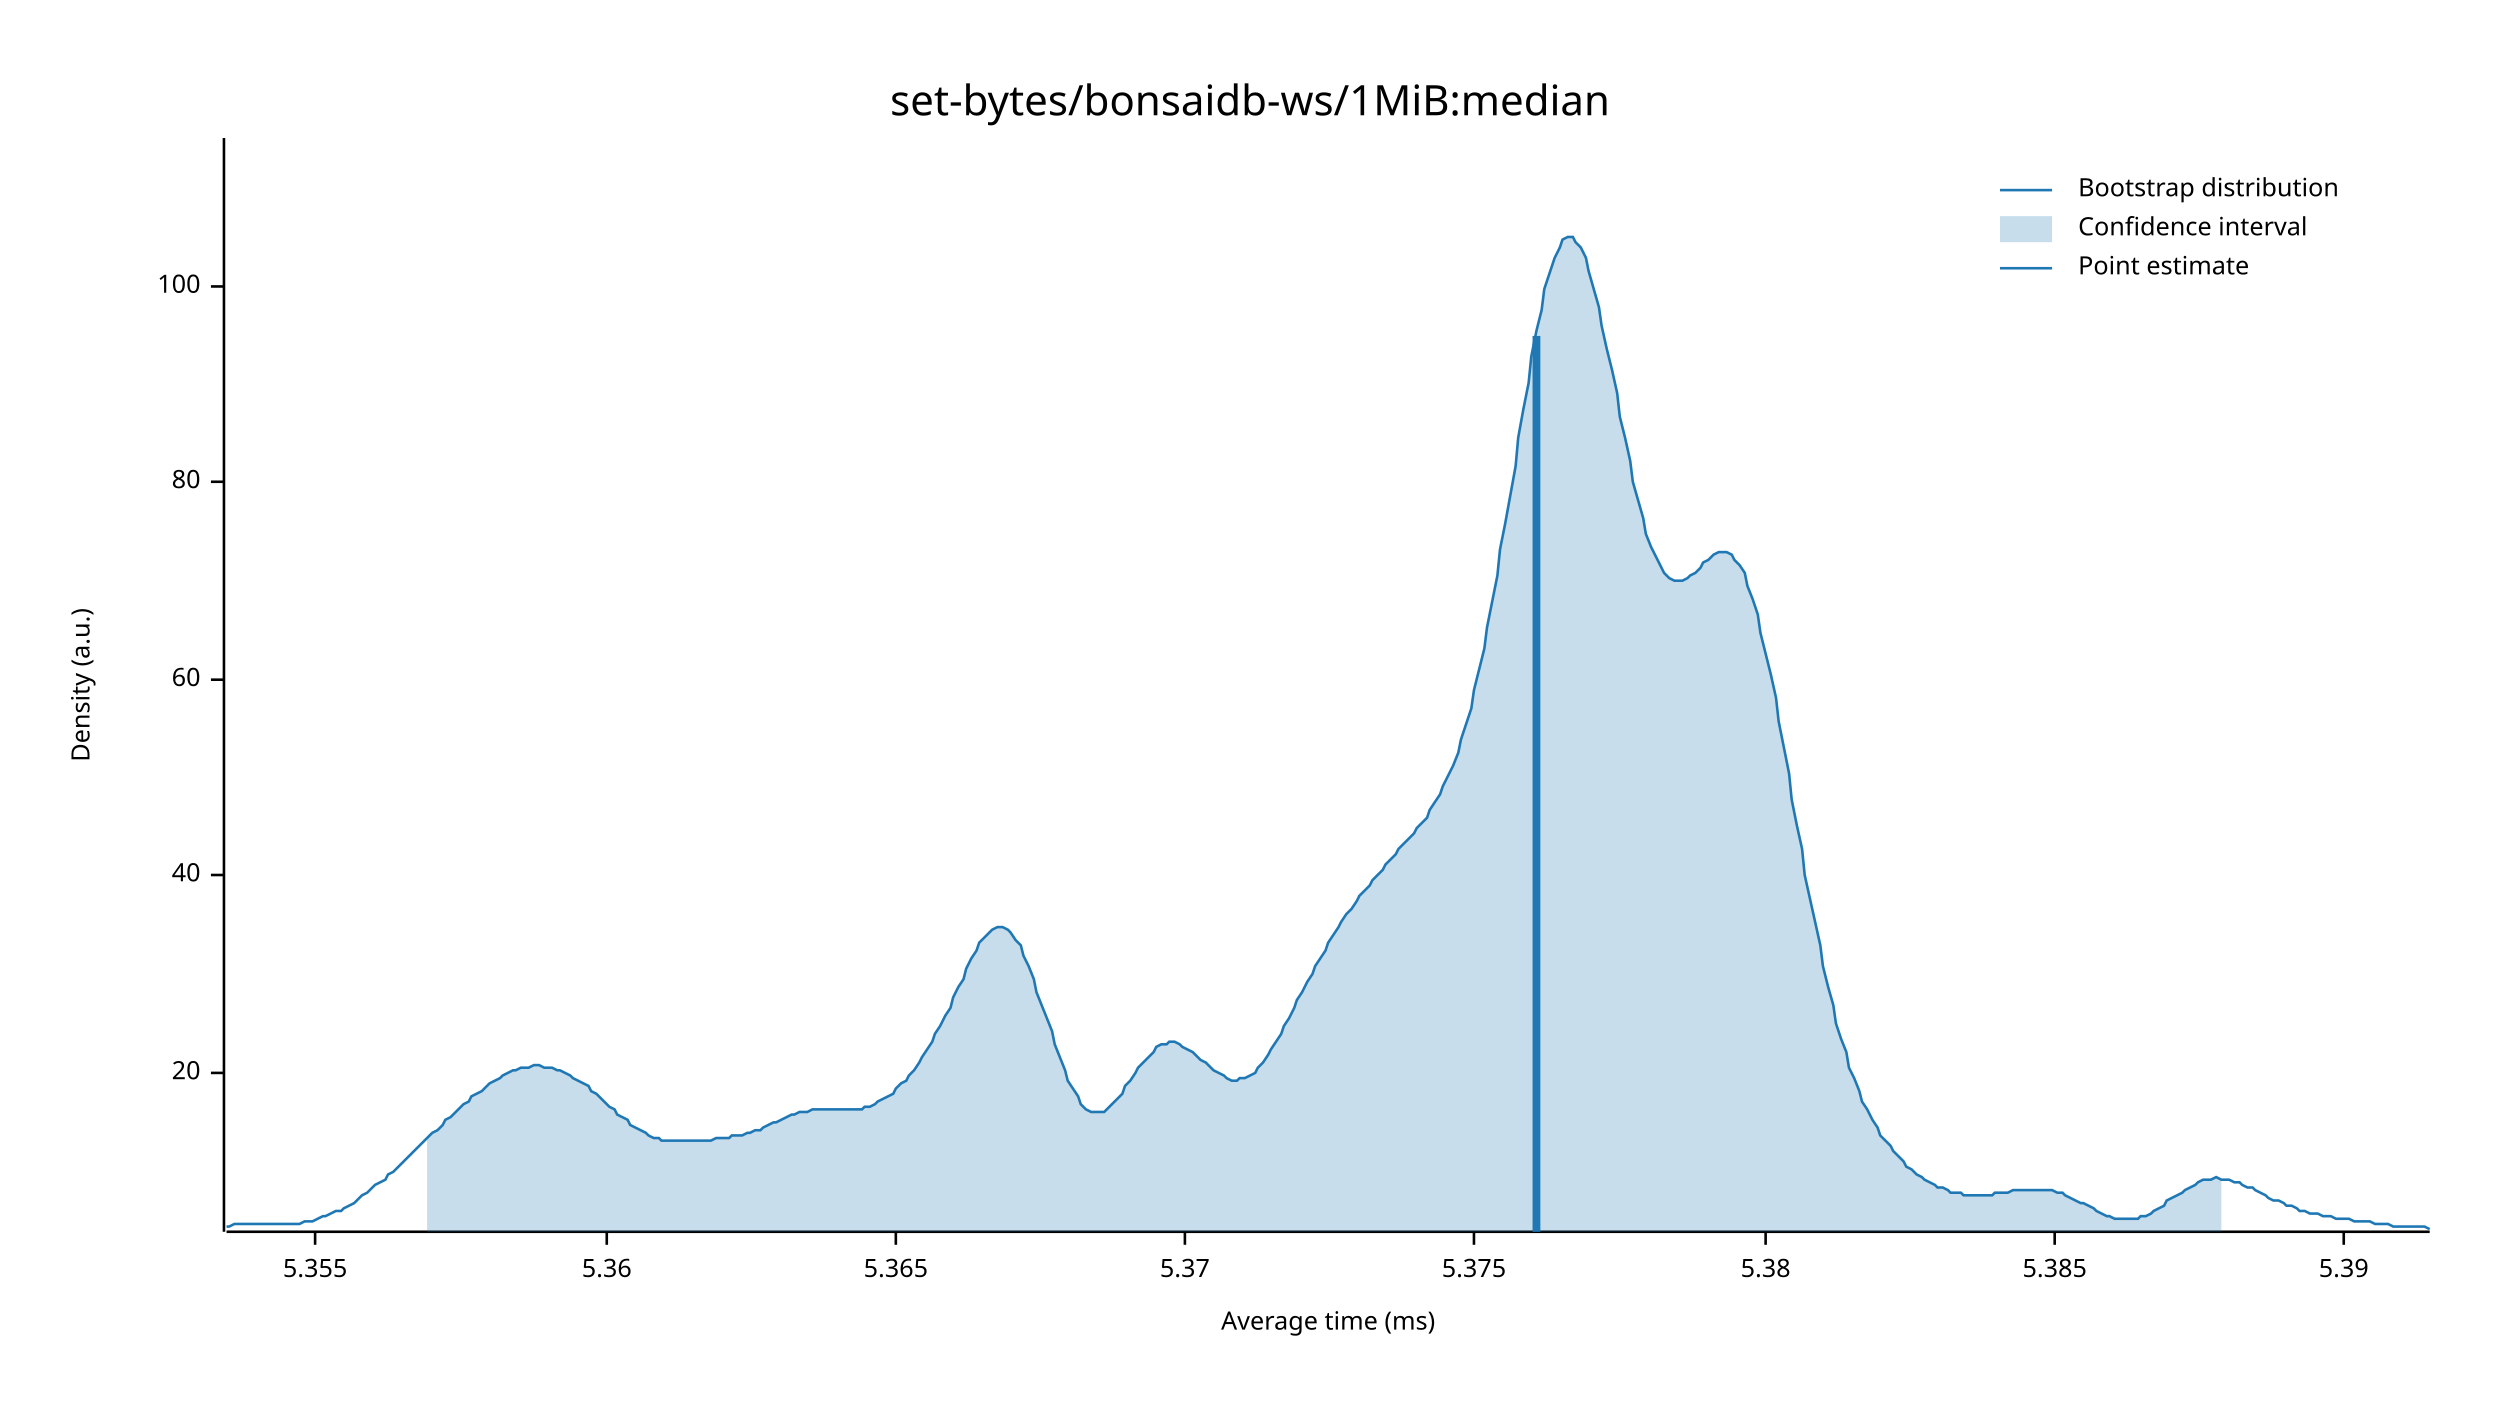
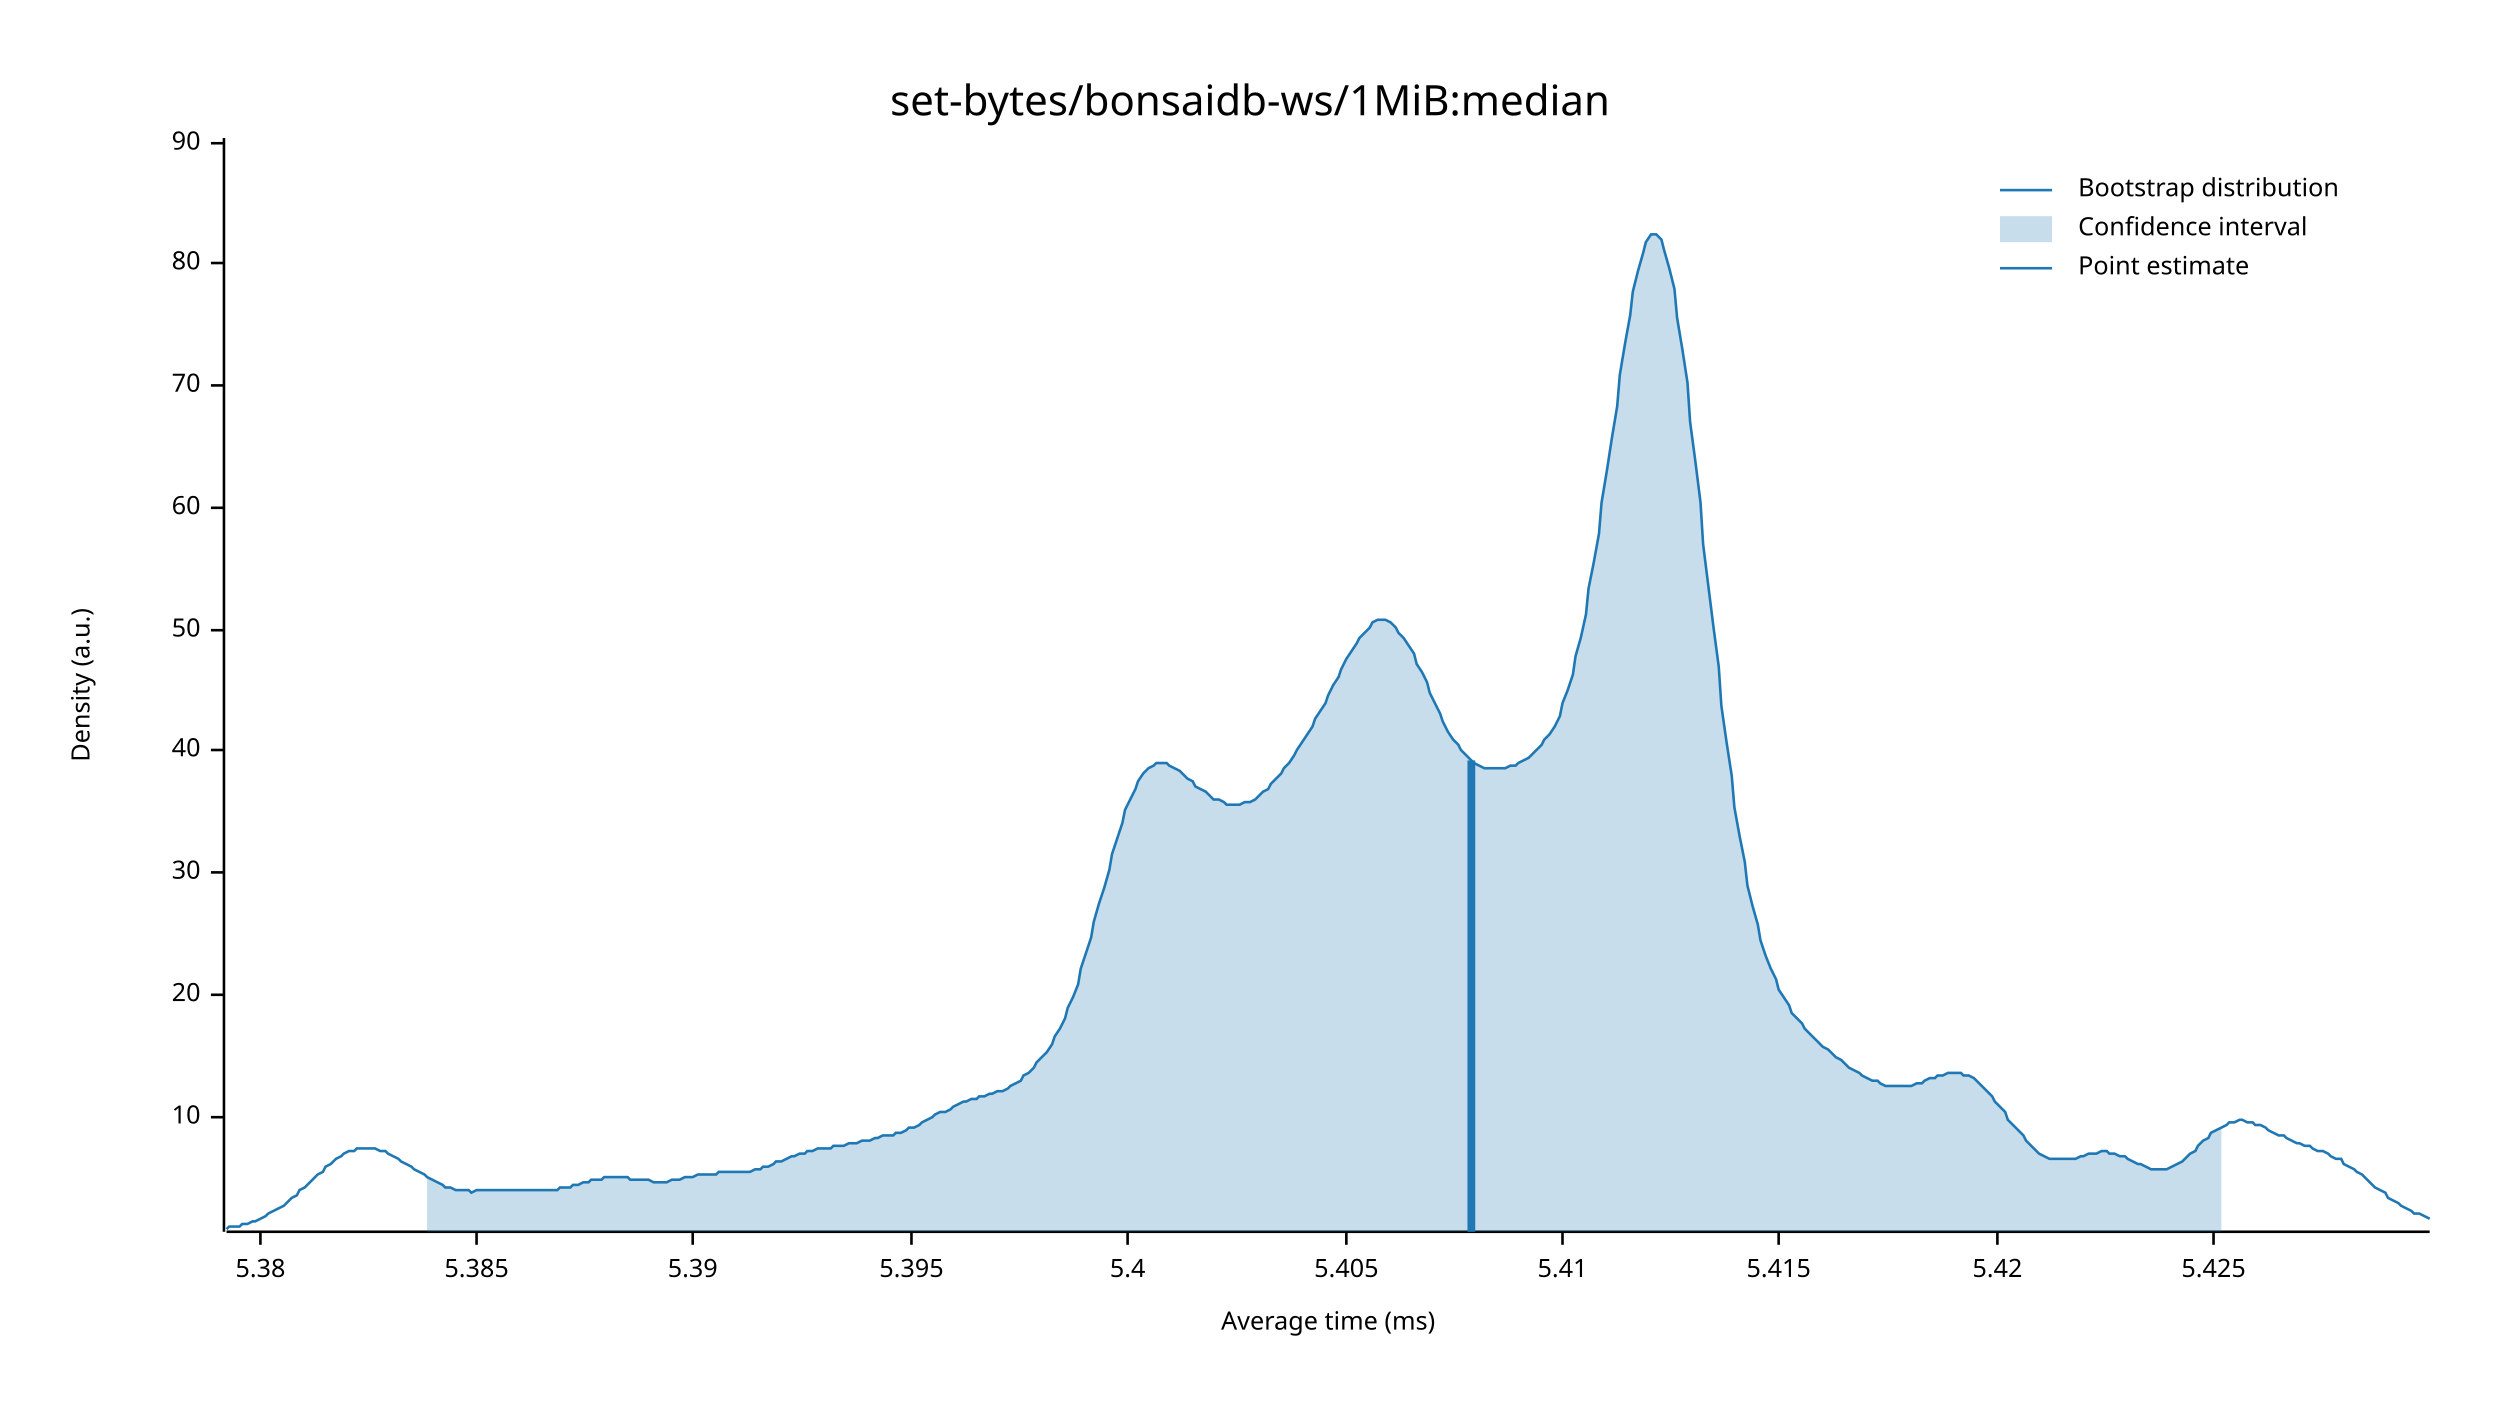
<svg xmlns="http://www.w3.org/2000/svg" width="960" height="540" viewBox="0 0 960 540">
  <text x="480" y="32" dy="0.76em" text-anchor="middle" font-family="sans-serif" font-size="16.129" opacity="1" fill="#000000">
set-bytes/bonsaidb-ws/1MiB:median
</text>
  <text x="27" y="263" dy="0.76em" text-anchor="middle" font-family="sans-serif" font-size="9.677" opacity="1" fill="#000000" transform="rotate(270, 27, 263)">
Density (a.u.)
</text>
  <text x="510" y="513" dy="-0.5ex" text-anchor="middle" font-family="sans-serif" font-size="9.677" opacity="1" fill="#000000">
Average time (ms)
</text>
  <polyline fill="none" opacity="1" stroke="#000000" stroke-width="1" points="86,53 86,473 " />
-   <text x="77" y="412" dy="0.5ex" text-anchor="end" font-family="sans-serif" font-size="9.677" opacity="1" fill="#000000">
+   <text x="77" y="429" dy="0.5ex" text-anchor="end" font-family="sans-serif" font-size="9.677" opacity="1" fill="#000000">
+ 10
+ </text>
+   <polyline fill="none" opacity="1" stroke="#000000" stroke-width="1" points="81,429 86,429 " />
+   <text x="77" y="382" dy="0.5ex" text-anchor="end" font-family="sans-serif" font-size="9.677" opacity="1" fill="#000000">
20
</text>
-   <polyline fill="none" opacity="1" stroke="#000000" stroke-width="1" points="81,412 86,412 " />
-   <text x="77" y="336" dy="0.5ex" text-anchor="end" font-family="sans-serif" font-size="9.677" opacity="1" fill="#000000">
+   <polyline fill="none" opacity="1" stroke="#000000" stroke-width="1" points="81,382 86,382 " />
+   <text x="77" y="335" dy="0.5ex" text-anchor="end" font-family="sans-serif" font-size="9.677" opacity="1" fill="#000000">
+ 30
+ </text>
+   <polyline fill="none" opacity="1" stroke="#000000" stroke-width="1" points="81,335 86,335 " />
+   <text x="77" y="288" dy="0.5ex" text-anchor="end" font-family="sans-serif" font-size="9.677" opacity="1" fill="#000000">
40
</text>
-   <polyline fill="none" opacity="1" stroke="#000000" stroke-width="1" points="81,336 86,336 " />
-   <text x="77" y="261" dy="0.5ex" text-anchor="end" font-family="sans-serif" font-size="9.677" opacity="1" fill="#000000">
+   <polyline fill="none" opacity="1" stroke="#000000" stroke-width="1" points="81,288 86,288 " />
+   <text x="77" y="242" dy="0.5ex" text-anchor="end" font-family="sans-serif" font-size="9.677" opacity="1" fill="#000000">
+ 50
+ </text>
+   <polyline fill="none" opacity="1" stroke="#000000" stroke-width="1" points="81,242 86,242 " />
+   <text x="77" y="195" dy="0.5ex" text-anchor="end" font-family="sans-serif" font-size="9.677" opacity="1" fill="#000000">
60
</text>
-   <polyline fill="none" opacity="1" stroke="#000000" stroke-width="1" points="81,261 86,261 " />
-   <text x="77" y="185" dy="0.5ex" text-anchor="end" font-family="sans-serif" font-size="9.677" opacity="1" fill="#000000">
+   <polyline fill="none" opacity="1" stroke="#000000" stroke-width="1" points="81,195 86,195 " />
+   <text x="77" y="148" dy="0.5ex" text-anchor="end" font-family="sans-serif" font-size="9.677" opacity="1" fill="#000000">
+ 70
+ </text>
+   <polyline fill="none" opacity="1" stroke="#000000" stroke-width="1" points="81,148 86,148 " />
+   <text x="77" y="101" dy="0.5ex" text-anchor="end" font-family="sans-serif" font-size="9.677" opacity="1" fill="#000000">
80
</text>
-   <polyline fill="none" opacity="1" stroke="#000000" stroke-width="1" points="81,185 86,185 " />
-   <text x="77" y="110" dy="0.5ex" text-anchor="end" font-family="sans-serif" font-size="9.677" opacity="1" fill="#000000">
- 100
+   <polyline fill="none" opacity="1" stroke="#000000" stroke-width="1" points="81,101 86,101 " />
+   <text x="77" y="55" dy="0.5ex" text-anchor="end" font-family="sans-serif" font-size="9.677" opacity="1" fill="#000000">
+ 90
</text>
-   <polyline fill="none" opacity="1" stroke="#000000" stroke-width="1" points="81,110 86,110 " />
+   <polyline fill="none" opacity="1" stroke="#000000" stroke-width="1" points="81,55 86,55 " />
  <polyline fill="none" opacity="1" stroke="#000000" stroke-width="1" points="87,473 933,473 " />
-   <text x="121" y="483" dy="0.76em" text-anchor="middle" font-family="sans-serif" font-size="9.677" opacity="1" fill="#000000">
- 5.355
- </text>
-   <polyline fill="none" opacity="1" stroke="#000000" stroke-width="1" points="121,473 121,478 " />
-   <text x="233" y="483" dy="0.76em" text-anchor="middle" font-family="sans-serif" font-size="9.677" opacity="1" fill="#000000">
- 5.36
- </text>
-   <polyline fill="none" opacity="1" stroke="#000000" stroke-width="1" points="233,473 233,478 " />
-   <text x="344" y="483" dy="0.76em" text-anchor="middle" font-family="sans-serif" font-size="9.677" opacity="1" fill="#000000">
- 5.365
- </text>
-   <polyline fill="none" opacity="1" stroke="#000000" stroke-width="1" points="344,473 344,478 " />
-   <text x="455" y="483" dy="0.76em" text-anchor="middle" font-family="sans-serif" font-size="9.677" opacity="1" fill="#000000">
- 5.37
- </text>
-   <polyline fill="none" opacity="1" stroke="#000000" stroke-width="1" points="455,473 455,478 " />
-   <text x="566" y="483" dy="0.76em" text-anchor="middle" font-family="sans-serif" font-size="9.677" opacity="1" fill="#000000">
- 5.375
- </text>
-   <polyline fill="none" opacity="1" stroke="#000000" stroke-width="1" points="566,473 566,478 " />
-   <text x="678" y="483" dy="0.76em" text-anchor="middle" font-family="sans-serif" font-size="9.677" opacity="1" fill="#000000">
+   <text x="100" y="483" dy="0.76em" text-anchor="middle" font-family="sans-serif" font-size="9.677" opacity="1" fill="#000000">
5.38
</text>
-   <polyline fill="none" opacity="1" stroke="#000000" stroke-width="1" points="678,473 678,478 " />
-   <text x="789" y="483" dy="0.76em" text-anchor="middle" font-family="sans-serif" font-size="9.677" opacity="1" fill="#000000">
+   <polyline fill="none" opacity="1" stroke="#000000" stroke-width="1" points="100,473 100,478 " />
+   <text x="183" y="483" dy="0.76em" text-anchor="middle" font-family="sans-serif" font-size="9.677" opacity="1" fill="#000000">
5.385
</text>
-   <polyline fill="none" opacity="1" stroke="#000000" stroke-width="1" points="789,473 789,478 " />
-   <text x="900" y="483" dy="0.76em" text-anchor="middle" font-family="sans-serif" font-size="9.677" opacity="1" fill="#000000">
+   <polyline fill="none" opacity="1" stroke="#000000" stroke-width="1" points="183,473 183,478 " />
+   <text x="266" y="483" dy="0.76em" text-anchor="middle" font-family="sans-serif" font-size="9.677" opacity="1" fill="#000000">
5.39
</text>
-   <polyline fill="none" opacity="1" stroke="#000000" stroke-width="1" points="900,473 900,478 " />
-   <polyline fill="none" opacity="1" stroke="#1F78B4" stroke-width="1" points="87,471 88,471 90,470 92,470 93,470 95,470 97,470 98,470 100,470 102,470 103,470 105,470 107,470 109,470 110,470 112,470 114,470 115,470 117,469 119,469 120,469 122,468 124,467 125,467 127,466 129,465 131,465 132,464 134,463 136,462 137,461 139,459 141,458 142,457 144,455 146,454 148,453 149,451 151,450 153,448 154,447 156,445 158,443 159,442 161,440 163,438 164,437 166,435 168,434 170,432 171,430 173,429 175,427 176,426 178,424 180,423 181,421 183,420 185,419 187,417 188,416 190,415 192,414 193,413 195,412 197,411 198,411 200,410 202,410 203,410 205,409 207,409 209,410 210,410 212,410 214,411 215,411 217,412 219,413 220,414 222,415 224,416 226,417 227,419 229,420 231,422 232,423 234,425 236,426 237,428 239,429 241,430 242,432 244,433 246,434 248,435 249,436 251,437 253,437 254,438 256,438 258,438 259,438 261,438 263,438 265,438 266,438 268,438 270,438 271,438 273,438 275,437 276,437 278,437 280,437 281,436 283,436 285,436 287,435 288,435 290,434 292,434 293,433 295,432 297,431 298,431 300,430 302,429 304,428 305,428 307,427 309,427 310,427 312,426 314,426 315,426 317,426 319,426 320,426 322,426 324,426 326,426 327,426 329,426 331,426 332,425 334,425 336,424 337,423 339,422 341,421 343,420 344,418 346,416 348,415 349,413 351,411 353,408 354,406 356,403 358,400 359,397 361,394 363,390 365,387 366,383 368,379 370,376 371,372 373,368 375,365 376,362 378,360 380,358 381,357 383,356 385,356 387,357 388,358 390,361 392,363 393,367 395,371 397,376 398,381 400,386 402,391 404,396 405,401 407,406 409,411 410,415 412,418 414,421 415,424 417,426 419,427 420,427 422,427 424,427 426,425 427,424 429,422 431,420 432,417 434,415 436,412 437,410 439,408 441,406 443,404 444,402 446,401 448,401 449,400 451,400 453,401 454,402 456,403 458,404 459,405 461,407 463,408 465,410 466,411 468,412 470,413 471,414 473,415 475,415 476,414 478,414 480,413 482,412 483,410 485,408 487,405 488,403 490,400 492,397 493,394 495,391 497,387 498,384 500,381 502,377 504,374 505,371 507,368 509,365 510,362 512,359 514,356 515,354 517,351 519,349 521,346 522,344 524,342 526,340 527,338 529,336 531,334 532,332 534,330 536,328 537,326 539,324 541,322 543,320 544,318 546,316 548,314 549,311 551,308 553,305 554,302 556,298 558,294 560,289 561,284 563,278 565,272 566,265 568,257 570,249 571,241 573,231 575,221 576,211 578,201 580,190 582,179 583,168 585,157 587,147 588,137 590,127 592,119 593,111 595,105 597,99 599,95 600,92 602,91 604,91 605,93 607,95 609,99 610,104 612,111 614,118 615,125 617,134 619,142 621,151 622,160 624,168 626,177 627,185 629,192 631,199 632,205 634,210 636,214 638,218 639,220 641,222 643,223 644,223 646,223 648,222 649,221 651,220 653,218 654,216 656,215 658,213 660,212 661,212 663,212 665,213 666,215 668,217 670,220 671,225 673,230 675,236 676,243 678,251 680,259 682,268 683,277 685,287 687,297 688,307 690,317 692,326 693,336 695,345 697,354 699,363 700,371 702,379 704,386 705,393 707,399 709,404 710,410 712,414 714,419 715,423 717,426 719,430 721,433 722,436 724,438 726,440 727,442 729,444 731,446 732,448 734,449 736,451 738,452 739,453 741,454 743,455 744,456 746,456 748,457 749,458 751,458 753,458 754,459 756,459 758,459 760,459 761,459 763,459 765,459 766,458 768,458 770,458 771,458 773,457 775,457 777,457 778,457 780,457 782,457 783,457 785,457 787,457 788,457 790,458 792,458 793,459 795,460 797,461 799,462 800,462 802,463 804,464 805,465 807,466 809,467 810,467 812,468 814,468 816,468 817,468 819,468 821,468 822,467 824,467 826,466 827,465 829,464 831,463 832,461 834,460 836,459 838,458 839,457 841,456 843,455 844,454 846,453 848,453 849,453 851,452 853,453 855,453 856,453 858,454 860,454 861,455 863,456 865,456 866,457 868,458 870,459 871,460 873,461 875,461 877,462 878,463 880,463 882,464 883,465 885,465 887,466 888,466 890,466 892,467 894,467 895,467 897,468 899,468 900,468 902,468 904,469 905,469 907,469 909,469 910,469 912,470 914,470 916,470 917,470 919,471 921,471 922,471 924,471 926,471 927,471 929,471 931,471 933,472 " />
-   <polygon opacity="0.25" fill="#1F78B4" points="164,437 166,435 168,434 170,432 171,430 173,429 175,427 176,426 178,424 180,423 181,421 183,420 185,419 187,417 188,416 190,415 192,414 193,413 195,412 197,411 198,411 200,410 202,410 203,410 205,409 207,409 209,410 210,410 212,410 214,411 215,411 217,412 219,413 220,414 222,415 224,416 226,417 227,419 229,420 231,422 232,423 234,425 236,426 237,428 239,429 241,430 242,432 244,433 246,434 248,435 249,436 251,437 253,437 254,438 256,438 258,438 259,438 261,438 263,438 265,438 266,438 268,438 270,438 271,438 273,438 275,437 276,437 278,437 280,437 281,436 283,436 285,436 287,435 288,435 290,434 292,434 293,433 295,432 297,431 298,431 300,430 302,429 304,428 305,428 307,427 309,427 310,427 312,426 314,426 315,426 317,426 319,426 320,426 322,426 324,426 326,426 327,426 329,426 331,426 332,425 334,425 336,424 337,423 339,422 341,421 343,420 344,418 346,416 348,415 349,413 351,411 353,408 354,406 356,403 358,400 359,397 361,394 363,390 365,387 366,383 368,379 370,376 371,372 373,368 375,365 376,362 378,360 380,358 381,357 383,356 385,356 387,357 388,358 390,361 392,363 393,367 395,371 397,376 398,381 400,386 402,391 404,396 405,401 407,406 409,411 410,415 412,418 414,421 415,424 417,426 419,427 420,427 422,427 424,427 426,425 427,424 429,422 431,420 432,417 434,415 436,412 437,410 439,408 441,406 443,404 444,402 446,401 448,401 449,400 451,400 453,401 454,402 456,403 458,404 459,405 461,407 463,408 465,410 466,411 468,412 470,413 471,414 473,415 475,415 476,414 478,414 480,413 482,412 483,410 485,408 487,405 488,403 490,400 492,397 493,394 495,391 497,387 498,384 500,381 502,377 504,374 505,371 507,368 509,365 510,362 512,359 514,356 515,354 517,351 519,349 521,346 522,344 524,342 526,340 527,338 529,336 531,334 532,332 534,330 536,328 537,326 539,324 541,322 543,320 544,318 546,316 548,314 549,311 551,308 553,305 554,302 556,298 558,294 560,289 561,284 563,278 565,272 566,265 568,257 570,249 571,241 573,231 575,221 576,211 578,201 580,190 582,179 583,168 585,157 587,147 588,137 590,127 592,119 593,111 595,105 597,99 599,95 600,92 602,91 604,91 605,93 607,95 609,99 610,104 612,111 614,118 615,125 617,134 619,142 621,151 622,160 624,168 626,177 627,185 629,192 631,199 632,205 634,210 636,214 638,218 639,220 641,222 643,223 644,223 646,223 648,222 649,221 651,220 653,218 654,216 656,215 658,213 660,212 661,212 663,212 665,213 666,215 668,217 670,220 671,225 673,230 675,236 676,243 678,251 680,259 682,268 683,277 685,287 687,297 688,307 690,317 692,326 693,336 695,345 697,354 699,363 700,371 702,379 704,386 705,393 707,399 709,404 710,410 712,414 714,419 715,423 717,426 719,430 721,433 722,436 724,438 726,440 727,442 729,444 731,446 732,448 734,449 736,451 738,452 739,453 741,454 743,455 744,456 746,456 748,457 749,458 751,458 753,458 754,459 756,459 758,459 760,459 761,459 763,459 765,459 766,458 768,458 770,458 771,458 773,457 775,457 777,457 778,457 780,457 782,457 783,457 785,457 787,457 788,457 790,458 792,458 793,459 795,460 797,461 799,462 800,462 802,463 804,464 805,465 807,466 809,467 810,467 812,468 814,468 816,468 817,468 819,468 821,468 822,467 824,467 826,466 827,465 829,464 831,463 832,461 834,460 836,459 838,458 839,457 841,456 843,455 844,454 846,453 848,453 849,453 851,452 853,453 853,473 164,473 " />
-   <polyline fill="none" opacity="1" stroke="#1F78B4" stroke-width="3" points="590,473 590,129 " />
+   <polyline fill="none" opacity="1" stroke="#000000" stroke-width="1" points="266,473 266,478 " />
+   <text x="350" y="483" dy="0.76em" text-anchor="middle" font-family="sans-serif" font-size="9.677" opacity="1" fill="#000000">
+ 5.395
+ </text>
+   <polyline fill="none" opacity="1" stroke="#000000" stroke-width="1" points="350,473 350,478 " />
+   <text x="433" y="483" dy="0.76em" text-anchor="middle" font-family="sans-serif" font-size="9.677" opacity="1" fill="#000000">
+ 5.4
+ </text>
+   <polyline fill="none" opacity="1" stroke="#000000" stroke-width="1" points="433,473 433,478 " />
+   <text x="517" y="483" dy="0.76em" text-anchor="middle" font-family="sans-serif" font-size="9.677" opacity="1" fill="#000000">
+ 5.405
+ </text>
+   <polyline fill="none" opacity="1" stroke="#000000" stroke-width="1" points="517,473 517,478 " />
+   <text x="600" y="483" dy="0.76em" text-anchor="middle" font-family="sans-serif" font-size="9.677" opacity="1" fill="#000000">
+ 5.41
+ </text>
+   <polyline fill="none" opacity="1" stroke="#000000" stroke-width="1" points="600,473 600,478 " />
+   <text x="683" y="483" dy="0.76em" text-anchor="middle" font-family="sans-serif" font-size="9.677" opacity="1" fill="#000000">
+ 5.415
+ </text>
+   <polyline fill="none" opacity="1" stroke="#000000" stroke-width="1" points="683,473 683,478 " />
+   <text x="767" y="483" dy="0.76em" text-anchor="middle" font-family="sans-serif" font-size="9.677" opacity="1" fill="#000000">
+ 5.42
+ </text>
+   <polyline fill="none" opacity="1" stroke="#000000" stroke-width="1" points="767,473 767,478 " />
+   <text x="850" y="483" dy="0.76em" text-anchor="middle" font-family="sans-serif" font-size="9.677" opacity="1" fill="#000000">
+ 5.425
+ </text>
+   <polyline fill="none" opacity="1" stroke="#000000" stroke-width="1" points="850,473 850,478 " />
+   <polyline fill="none" opacity="1" stroke="#1F78B4" stroke-width="1" points="87,472 88,471 90,471 92,471 93,470 95,470 97,469 98,469 100,468 102,467 103,466 105,465 107,464 109,463 110,462 112,460 114,459 115,457 117,456 119,454 120,453 122,451 124,450 125,448 127,447 129,445 131,444 132,443 134,442 136,442 137,441 139,441 141,441 142,441 144,441 146,442 148,442 149,443 151,444 153,445 154,446 156,447 158,448 159,449 161,450 163,451 164,452 166,453 168,454 170,455 171,456 173,456 175,457 176,457 178,457 180,457 181,458 183,457 185,457 187,457 188,457 190,457 192,457 193,457 195,457 197,457 198,457 200,457 202,457 203,457 205,457 207,457 209,457 210,457 212,457 214,457 215,456 217,456 219,456 220,455 222,455 224,454 226,454 227,453 229,453 231,453 232,452 234,452 236,452 237,452 239,452 241,452 242,453 244,453 246,453 248,453 249,453 251,454 253,454 254,454 256,454 258,453 259,453 261,453 263,452 265,452 266,452 268,451 270,451 271,451 273,451 275,451 276,450 278,450 280,450 281,450 283,450 285,450 287,450 288,450 290,449 292,449 293,448 295,448 297,447 298,446 300,446 302,445 304,444 305,444 307,443 309,443 310,442 312,442 314,441 315,441 317,441 319,441 320,440 322,440 324,440 326,439 327,439 329,439 331,438 332,438 334,438 336,437 337,437 339,436 341,436 343,436 344,435 346,435 348,434 349,433 351,433 353,432 354,431 356,430 358,429 359,428 361,427 363,427 365,426 366,425 368,424 370,423 371,423 373,422 375,422 376,421 378,421 380,420 381,420 383,419 385,419 387,418 388,417 390,416 392,415 393,413 395,412 397,410 398,408 400,406 402,404 404,401 405,398 407,395 409,391 410,387 412,383 414,378 415,372 417,366 419,360 420,354 422,347 424,341 426,334 427,328 429,322 431,316 432,311 434,307 436,303 437,300 439,297 441,295 443,294 444,293 446,293 448,293 449,294 451,295 453,296 454,297 456,299 458,300 459,302 461,303 463,304 465,306 466,307 468,307 470,308 471,309 473,309 475,309 476,309 478,308 480,308 482,307 483,306 485,304 487,303 488,301 490,299 492,297 493,295 495,293 497,290 498,288 500,285 502,282 504,279 505,276 507,273 509,270 510,267 512,263 514,260 515,257 517,253 519,250 521,247 522,245 524,243 526,241 527,239 529,238 531,238 532,238 534,239 536,241 537,243 539,245 541,248 543,251 544,255 546,258 548,262 549,266 551,270 553,274 554,277 556,281 558,284 560,286 561,288 563,290 565,292 566,293 568,294 570,295 571,295 573,295 575,295 576,295 578,295 580,294 582,294 583,293 585,292 587,291 588,290 590,288 592,286 593,284 595,282 597,279 599,275 600,270 602,265 604,259 605,252 607,245 609,236 610,226 612,216 614,205 615,193 617,181 619,168 621,156 622,144 624,132 626,121 627,112 629,104 631,97 632,93 634,90 636,90 638,92 639,96 641,103 643,111 644,122 646,134 648,147 649,162 651,177 653,193 654,209 656,225 658,241 660,256 661,271 663,285 665,298 666,310 668,321 670,331 671,340 673,348 675,355 676,361 678,367 680,372 682,376 683,380 685,383 687,386 688,389 690,391 692,393 693,395 695,397 697,399 699,401 700,402 702,403 704,405 705,406 707,407 709,409 710,410 712,411 714,412 715,413 717,414 719,415 721,415 722,416 724,417 726,417 727,417 729,417 731,417 732,417 734,417 736,416 738,416 739,415 741,414 743,414 744,413 746,413 748,412 749,412 751,412 753,412 754,413 756,413 758,414 760,416 761,417 763,419 765,421 766,423 768,425 770,427 771,430 773,432 775,434 777,436 778,438 780,440 782,442 783,443 785,444 787,445 788,445 790,445 792,445 793,445 795,445 797,445 799,444 800,444 802,443 804,443 805,443 807,442 809,442 810,443 812,443 814,444 816,444 817,445 819,446 821,447 822,447 824,448 826,449 827,449 829,449 831,449 832,449 834,448 836,447 838,446 839,445 841,443 843,442 844,440 846,438 848,437 849,435 851,434 853,433 855,432 856,431 858,431 860,430 861,430 863,431 865,431 866,432 868,432 870,433 871,434 873,435 875,436 877,436 878,437 880,438 882,439 883,439 885,440 887,440 888,441 890,442 892,442 894,443 895,444 897,445 899,445 900,447 902,448 904,449 905,450 907,451 909,453 910,454 912,456 914,457 916,458 917,460 919,461 921,462 922,463 924,464 926,465 927,466 929,466 931,467 933,468 " />
+   <polygon opacity="0.25" fill="#1F78B4" points="164,452 166,453 168,454 170,455 171,456 173,456 175,457 176,457 178,457 180,457 181,458 183,457 185,457 187,457 188,457 190,457 192,457 193,457 195,457 197,457 198,457 200,457 202,457 203,457 205,457 207,457 209,457 210,457 212,457 214,457 215,456 217,456 219,456 220,455 222,455 224,454 226,454 227,453 229,453 231,453 232,452 234,452 236,452 237,452 239,452 241,452 242,453 244,453 246,453 248,453 249,453 251,454 253,454 254,454 256,454 258,453 259,453 261,453 263,452 265,452 266,452 268,451 270,451 271,451 273,451 275,451 276,450 278,450 280,450 281,450 283,450 285,450 287,450 288,450 290,449 292,449 293,448 295,448 297,447 298,446 300,446 302,445 304,444 305,444 307,443 309,443 310,442 312,442 314,441 315,441 317,441 319,441 320,440 322,440 324,440 326,439 327,439 329,439 331,438 332,438 334,438 336,437 337,437 339,436 341,436 343,436 344,435 346,435 348,434 349,433 351,433 353,432 354,431 356,430 358,429 359,428 361,427 363,427 365,426 366,425 368,424 370,423 371,423 373,422 375,422 376,421 378,421 380,420 381,420 383,419 385,419 387,418 388,417 390,416 392,415 393,413 395,412 397,410 398,408 400,406 402,404 404,401 405,398 407,395 409,391 410,387 412,383 414,378 415,372 417,366 419,360 420,354 422,347 424,341 426,334 427,328 429,322 431,316 432,311 434,307 436,303 437,300 439,297 441,295 443,294 444,293 446,293 448,293 449,294 451,295 453,296 454,297 456,299 458,300 459,302 461,303 463,304 465,306 466,307 468,307 470,308 471,309 473,309 475,309 476,309 478,308 480,308 482,307 483,306 485,304 487,303 488,301 490,299 492,297 493,295 495,293 497,290 498,288 500,285 502,282 504,279 505,276 507,273 509,270 510,267 512,263 514,260 515,257 517,253 519,250 521,247 522,245 524,243 526,241 527,239 529,238 531,238 532,238 534,239 536,241 537,243 539,245 541,248 543,251 544,255 546,258 548,262 549,266 551,270 553,274 554,277 556,281 558,284 560,286 561,288 563,290 565,292 566,293 568,294 570,295 571,295 573,295 575,295 576,295 578,295 580,294 582,294 583,293 585,292 587,291 588,290 590,288 592,286 593,284 595,282 597,279 599,275 600,270 602,265 604,259 605,252 607,245 609,236 610,226 612,216 614,205 615,193 617,181 619,168 621,156 622,144 624,132 626,121 627,112 629,104 631,97 632,93 634,90 636,90 638,92 639,96 641,103 643,111 644,122 646,134 648,147 649,162 651,177 653,193 654,209 656,225 658,241 660,256 661,271 663,285 665,298 666,310 668,321 670,331 671,340 673,348 675,355 676,361 678,367 680,372 682,376 683,380 685,383 687,386 688,389 690,391 692,393 693,395 695,397 697,399 699,401 700,402 702,403 704,405 705,406 707,407 709,409 710,410 712,411 714,412 715,413 717,414 719,415 721,415 722,416 724,417 726,417 727,417 729,417 731,417 732,417 734,417 736,416 738,416 739,415 741,414 743,414 744,413 746,413 748,412 749,412 751,412 753,412 754,413 756,413 758,414 760,416 761,417 763,419 765,421 766,423 768,425 770,427 771,430 773,432 775,434 777,436 778,438 780,440 782,442 783,443 785,444 787,445 788,445 790,445 792,445 793,445 795,445 797,445 799,444 800,444 802,443 804,443 805,443 807,442 809,442 810,443 812,443 814,444 816,444 817,445 819,446 821,447 822,447 824,448 826,449 827,449 829,449 831,449 832,449 834,448 836,447 838,446 839,445 841,443 843,442 844,440 846,438 848,437 849,435 851,434 853,433 853,473 164,473 " />
+   <polyline fill="none" opacity="1" stroke="#1F78B4" stroke-width="3" points="565,473 565,292 " />
  <text x="798" y="68" dy="0.76em" text-anchor="start" font-family="sans-serif" font-size="9.677" opacity="1" fill="#000000">
Bootstrap distribution
</text>
  <text x="798" y="83" dy="0.76em" text-anchor="start" font-family="sans-serif" font-size="9.677" opacity="1" fill="#000000">
Confidence interval
</text>
  <text x="798" y="98" dy="0.76em" text-anchor="start" font-family="sans-serif" font-size="9.677" opacity="1" fill="#000000">
Point estimate
</text>
  <polyline fill="none" opacity="1" stroke="#1F78B4" stroke-width="1" points="768,73 788,73 " />
  <rect x="768" y="83" width="20" height="10" opacity="0.25" fill="#1F78B4" stroke="none" />
  <polyline fill="none" opacity="1" stroke="#1F78B4" stroke-width="1" points="768,103 788,103 " />
</svg>
